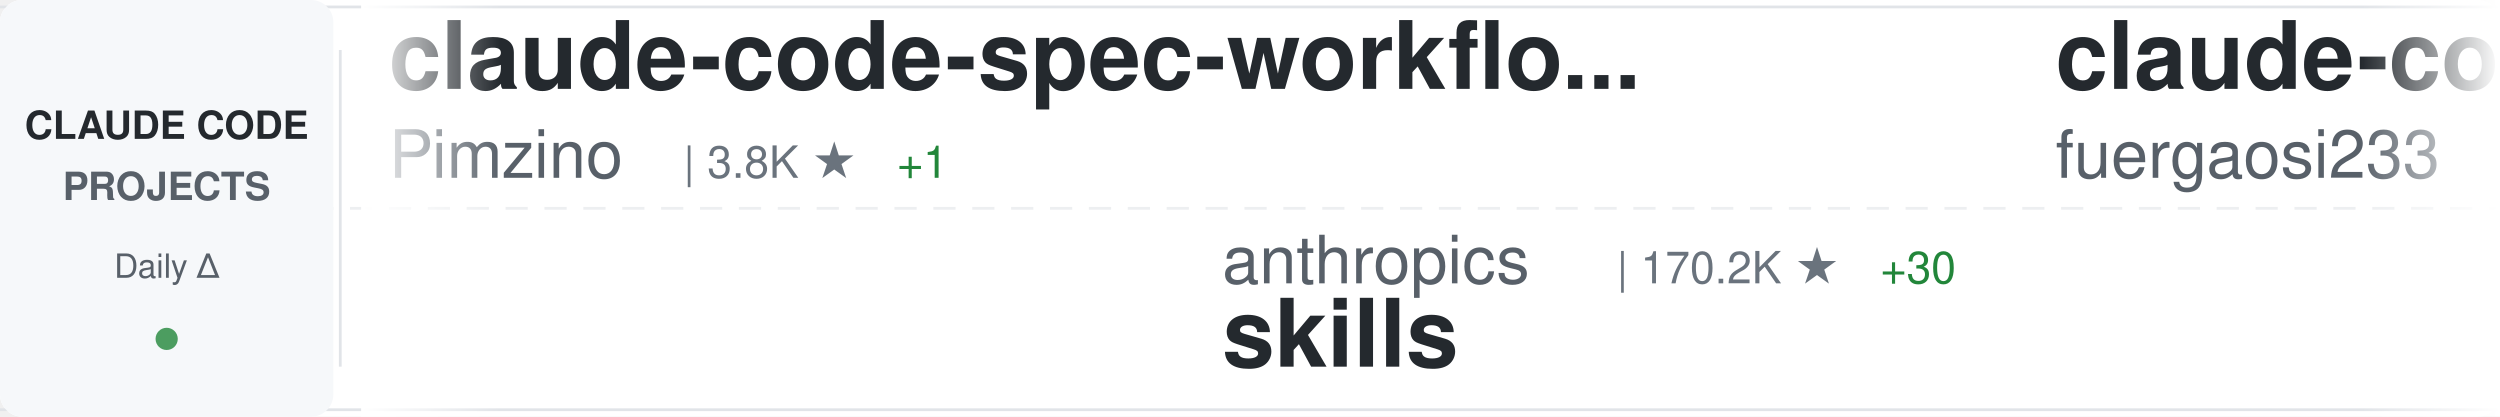
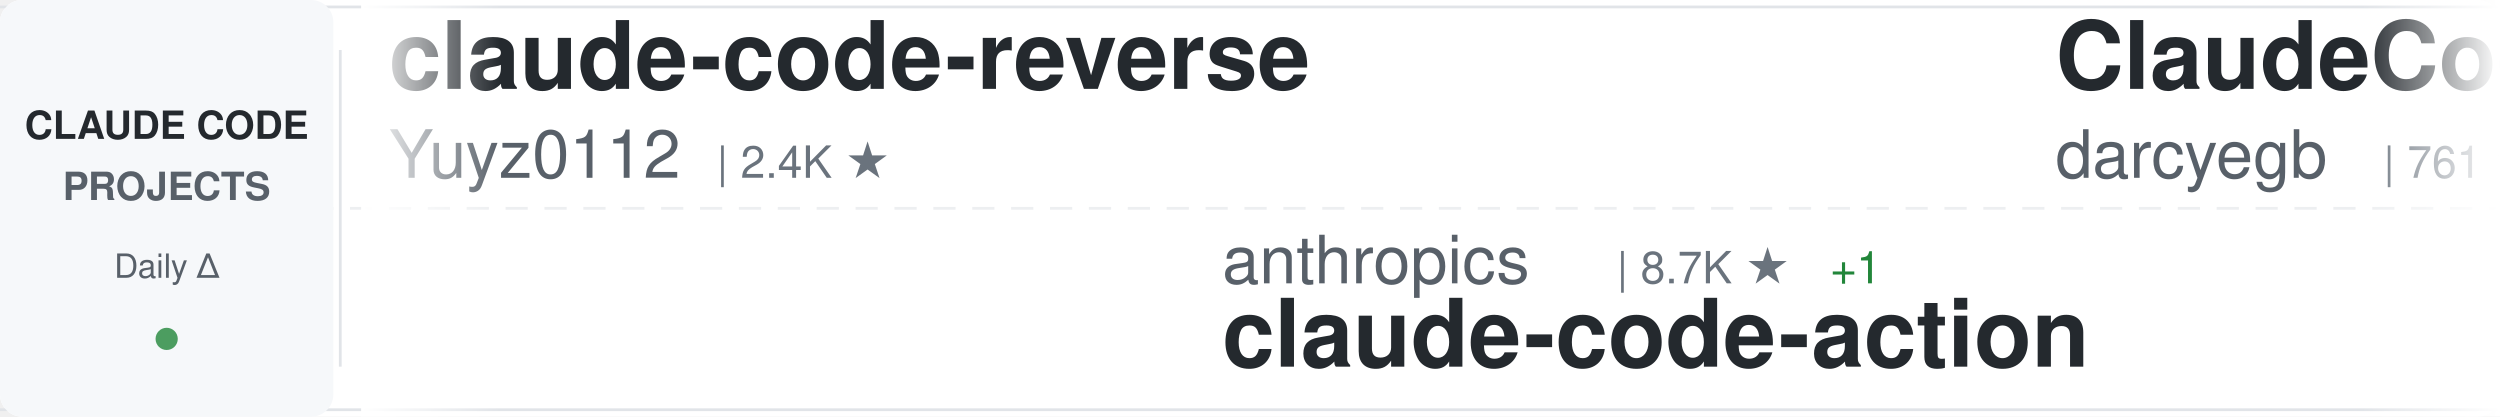
<svg xmlns="http://www.w3.org/2000/svg" width="900" height="150">
  <defs>
    <linearGradient id="awesomeLeftFade" x1="0%" y1="0%" x2="100%" y2="0%">
      <stop offset="0%" style="stop-color:#ffffff;stop-opacity:1" />
      <stop offset="100%" style="stop-color:#ffffff;stop-opacity:0" />
    </linearGradient>
    <linearGradient id="awesomeRightFade" x1="0%" y1="0%" x2="100%" y2="0%">
      <stop offset="0%" style="stop-color:#ffffff;stop-opacity:0" />
      <stop offset="100%" style="stop-color:#ffffff;stop-opacity:1" />
    </linearGradient>
  </defs>
  <rect width="900" height="150" fill="#ffffff" rx="8" />
  <rect x="0" y="2" width="900" height="1" fill="#e1e4e8" />
  <rect x="0" y="147" width="900" height="1" fill="#e1e4e8" />
  <line x1="0" y1="75" x2="900" y2="75" stroke="#e1e4e8" stroke-width="1" stroke-dasharray="8 6" opacity="0.6" />
  <rect x="0" y="0" width="120" height="150" fill="#f6f8fa" rx="8" />
  <text x="60" y="50" font-family="-apple-system, BlinkMacSystemFont, 'Segoe UI', Helvetica, Arial, sans-serif" font-size="14" font-weight="600" fill="#24292e" text-anchor="middle">CLAUDE CODE</text>
  <text x="60" y="72" font-family="-apple-system, BlinkMacSystemFont, 'Segoe UI', Helvetica, Arial, sans-serif" font-size="14" font-weight="600" fill="#586069" text-anchor="middle">PROJECTS</text>
  <text x="60" y="100" font-family="-apple-system, BlinkMacSystemFont, 'Segoe UI', Helvetica, Arial, sans-serif" font-size="12" font-weight="500" fill="#586069" text-anchor="middle">Daily Δ</text>
  <circle cx="60" cy="122" r="4" fill="#22863a" opacity="0.8" />
  <rect x="122" y="18" width="1" height="114" fill="#e1e4e8" />
  <clipPath id="awesomeTickerClip">
    <rect x="130" y="0" width="770" height="150" />
  </clipPath>
  <g clip-path="url(#awesomeTickerClip)">
    <g id="awesomeTickerItems">
      <animateTransform attributeName="transform" attributeType="XML" type="translate" from="0 0" to="-3000 0" dur="54s" repeatCount="indefinite" />
      <g transform="translate(0, 0)">
-         <text x="140" y="32" font-family="-apple-system, BlinkMacSystemFont, 'Segoe UI', Helvetica, Arial, sans-serif" font-size="34" font-weight="600" fill="#24292e">claude-code-spec-workflo...</text>
-         <text x="140" y="64" font-family="-apple-system, BlinkMacSystemFont, 'Segoe UI', Helvetica, Arial, sans-serif" font-size="24" font-weight="400" fill="#586069">Pimzino</text>
-         <text x="246" y="64" font-family="-apple-system, BlinkMacSystemFont, 'Segoe UI', Helvetica, Arial, sans-serif" font-size="16" font-weight="500" fill="#6a737d">| 3.8K ★</text>
-         <text x="323" y="64" font-family="-apple-system, BlinkMacSystemFont, 'Segoe UI', Helvetica, Arial, sans-serif" font-size="16" font-weight="500" fill="#22863a"> +1</text>
+         <text x="140" y="32" font-family="-apple-system, BlinkMacSystemFont, 'Segoe UI', Helvetica, Arial, sans-serif" font-size="34" font-weight="600" fill="#24292e">claude-code-reverse</text>
+         <text x="140" y="64" font-family="-apple-system, BlinkMacSystemFont, 'Segoe UI', Helvetica, Arial, sans-serif" font-size="24" font-weight="400" fill="#586069">Yuyz0112</text>
+         <text x="258" y="64" font-family="-apple-system, BlinkMacSystemFont, 'Segoe UI', Helvetica, Arial, sans-serif" font-size="16" font-weight="500" fill="#6a737d">| 2.4K ★</text>
      </g>
      <g transform="translate(300, 0)">
        <text x="140" y="102" font-family="-apple-system, BlinkMacSystemFont, 'Segoe UI', Helvetica, Arial, sans-serif" font-size="24" font-weight="400" fill="#586069">anthropics</text>
-         <text x="282" y="102" font-family="-apple-system, BlinkMacSystemFont, 'Segoe UI', Helvetica, Arial, sans-serif" font-size="16" font-weight="500" fill="#6a737d">| 170.2K ★</text>
-         <text x="377" y="102" font-family="-apple-system, BlinkMacSystemFont, 'Segoe UI', Helvetica, Arial, sans-serif" font-size="16" font-weight="500" fill="#22863a"> +30</text>
-         <text x="140" y="132" font-family="-apple-system, BlinkMacSystemFont, 'Segoe UI', Helvetica, Arial, sans-serif" font-size="34" font-weight="600" fill="#24292e">skills</text>
+         <text x="282" y="102" font-family="-apple-system, BlinkMacSystemFont, 'Segoe UI', Helvetica, Arial, sans-serif" font-size="16" font-weight="500" fill="#6a737d">| 8.7K ★</text>
+         <text x="359" y="102" font-family="-apple-system, BlinkMacSystemFont, 'Segoe UI', Helvetica, Arial, sans-serif" font-size="16" font-weight="500" fill="#22863a"> +1</text>
+         <text x="140" y="132" font-family="-apple-system, BlinkMacSystemFont, 'Segoe UI', Helvetica, Arial, sans-serif" font-size="34" font-weight="600" fill="#24292e">claude-code-action</text>
      </g>
      <g transform="translate(600, 0)">
-         <text x="140" y="32" font-family="-apple-system, BlinkMacSystemFont, 'Segoe UI', Helvetica, Arial, sans-serif" font-size="34" font-weight="600" fill="#24292e">claude-code-proxy</text>
-         <text x="140" y="64" font-family="-apple-system, BlinkMacSystemFont, 'Segoe UI', Helvetica, Arial, sans-serif" font-size="24" font-weight="400" fill="#586069">fuergaosi233</text>
-         <text x="306" y="64" font-family="-apple-system, BlinkMacSystemFont, 'Segoe UI', Helvetica, Arial, sans-serif" font-size="16" font-weight="500" fill="#6a737d">| 2.8K ★</text>
-         <text x="383" y="64" font-family="-apple-system, BlinkMacSystemFont, 'Segoe UI', Helvetica, Arial, sans-serif" font-size="16" font-weight="500" fill="#22863a"> +1</text>
+         <text x="140" y="32" font-family="-apple-system, BlinkMacSystemFont, 'Segoe UI', Helvetica, Arial, sans-serif" font-size="34" font-weight="600" fill="#24292e">ClaudeCodeAgents</text>
+         <text x="140" y="64" font-family="-apple-system, BlinkMacSystemFont, 'Segoe UI', Helvetica, Arial, sans-serif" font-size="24" font-weight="400" fill="#586069">darcyegb</text>
+         <text x="258" y="64" font-family="-apple-system, BlinkMacSystemFont, 'Segoe UI', Helvetica, Arial, sans-serif" font-size="16" font-weight="500" fill="#6a737d">| 761 ★</text>
      </g>
      <g transform="translate(900, 0)">
-         <text x="140" y="102" font-family="-apple-system, BlinkMacSystemFont, 'Segoe UI', Helvetica, Arial, sans-serif" font-size="24" font-weight="400" fill="#586069">shanraisshan</text>
-         <text x="306" y="102" font-family="-apple-system, BlinkMacSystemFont, 'Segoe UI', Helvetica, Arial, sans-serif" font-size="16" font-weight="500" fill="#6a737d">| 64.7K ★</text>
-         <text x="392" y="102" font-family="-apple-system, BlinkMacSystemFont, 'Segoe UI', Helvetica, Arial, sans-serif" font-size="16" font-weight="500" fill="#22863a"> +12</text>
-         <text x="140" y="132" font-family="-apple-system, BlinkMacSystemFont, 'Segoe UI', Helvetica, Arial, sans-serif" font-size="34" font-weight="600" fill="#24292e">claude-code-best-practic...</text>
+         <text x="140" y="102" font-family="-apple-system, BlinkMacSystemFont, 'Segoe UI', Helvetica, Arial, sans-serif" font-size="24" font-weight="400" fill="#586069">guanshan</text>
+         <text x="258" y="102" font-family="-apple-system, BlinkMacSystemFont, 'Segoe UI', Helvetica, Arial, sans-serif" font-size="16" font-weight="500" fill="#6a737d">| 61 ★</text>
+         <text x="140" y="132" font-family="-apple-system, BlinkMacSystemFont, 'Segoe UI', Helvetica, Arial, sans-serif" font-size="34" font-weight="600" fill="#24292e">ClaudeCode</text>
      </g>
      <g transform="translate(1200, 0)">
        <text x="140" y="32" font-family="-apple-system, BlinkMacSystemFont, 'Segoe UI', Helvetica, Arial, sans-serif" font-size="34" font-weight="600" fill="#24292e">Claude-Code</text>
        <text x="140" y="64" font-family="-apple-system, BlinkMacSystemFont, 'Segoe UI', Helvetica, Arial, sans-serif" font-size="24" font-weight="400" fill="#586069">pengchengneo</text>
        <text x="306" y="64" font-family="-apple-system, BlinkMacSystemFont, 'Segoe UI', Helvetica, Arial, sans-serif" font-size="16" font-weight="500" fill="#6a737d">| 1.7K ★</text>
      </g>
      <g transform="translate(1500, 0)">
-         <text x="140" y="102" font-family="-apple-system, BlinkMacSystemFont, 'Segoe UI', Helvetica, Arial, sans-serif" font-size="24" font-weight="400" fill="#586069">OneRedOak</text>
-         <text x="270" y="102" font-family="-apple-system, BlinkMacSystemFont, 'Segoe UI', Helvetica, Arial, sans-serif" font-size="16" font-weight="500" fill="#6a737d">| 3.9K ★</text>
-         <text x="140" y="132" font-family="-apple-system, BlinkMacSystemFont, 'Segoe UI', Helvetica, Arial, sans-serif" font-size="34" font-weight="600" fill="#24292e">claude-code-workflows</text>
+         <text x="140" y="102" font-family="-apple-system, BlinkMacSystemFont, 'Segoe UI', Helvetica, Arial, sans-serif" font-size="24" font-weight="400" fill="#586069">huangjia2019</text>
+         <text x="306" y="102" font-family="-apple-system, BlinkMacSystemFont, 'Segoe UI', Helvetica, Arial, sans-serif" font-size="16" font-weight="500" fill="#6a737d">| 1.1K ★</text>
+         <text x="140" y="132" font-family="-apple-system, BlinkMacSystemFont, 'Segoe UI', Helvetica, Arial, sans-serif" font-size="34" font-weight="600" fill="#24292e">claude-code-engineering</text>
      </g>
      <g transform="translate(1800, 0)">
-         <text x="140" y="32" font-family="-apple-system, BlinkMacSystemFont, 'Segoe UI', Helvetica, Arial, sans-serif" font-size="34" font-weight="600" fill="#24292e">how-claude-code-works</text>
-         <text x="140" y="64" font-family="-apple-system, BlinkMacSystemFont, 'Segoe UI', Helvetica, Arial, sans-serif" font-size="24" font-weight="400" fill="#586069">Windy3f3f3f3f</text>
-         <text x="318" y="64" font-family="-apple-system, BlinkMacSystemFont, 'Segoe UI', Helvetica, Arial, sans-serif" font-size="16" font-weight="500" fill="#6a737d">| 3.5K ★</text>
-         <text x="395" y="64" font-family="-apple-system, BlinkMacSystemFont, 'Segoe UI', Helvetica, Arial, sans-serif" font-size="16" font-weight="500" fill="#22863a"> +1</text>
+         <text x="140" y="32" font-family="-apple-system, BlinkMacSystemFont, 'Segoe UI', Helvetica, Arial, sans-serif" font-size="34" font-weight="600" fill="#24292e">claude-code-rust</text>
+         <text x="140" y="64" font-family="-apple-system, BlinkMacSystemFont, 'Segoe UI', Helvetica, Arial, sans-serif" font-size="24" font-weight="400" fill="#586069">lorryjovens-hub</text>
+         <text x="342" y="64" font-family="-apple-system, BlinkMacSystemFont, 'Segoe UI', Helvetica, Arial, sans-serif" font-size="16" font-weight="500" fill="#6a737d">| 1.7K ★</text>
      </g>
      <g transform="translate(2100, 0)">
-         <text x="140" y="102" font-family="-apple-system, BlinkMacSystemFont, 'Segoe UI', Helvetica, Arial, sans-serif" font-size="24" font-weight="400" fill="#586069">ChrisWiles</text>
-         <text x="282" y="102" font-family="-apple-system, BlinkMacSystemFont, 'Segoe UI', Helvetica, Arial, sans-serif" font-size="16" font-weight="500" fill="#6a737d">| 6.0K ★</text>
-         <text x="140" y="132" font-family="-apple-system, BlinkMacSystemFont, 'Segoe UI', Helvetica, Arial, sans-serif" font-size="34" font-weight="600" fill="#24292e">claude-code-showcase</text>
+         <text x="140" y="102" font-family="-apple-system, BlinkMacSystemFont, 'Segoe UI', Helvetica, Arial, sans-serif" font-size="24" font-weight="400" fill="#586069">oboard</text>
+         <text x="234" y="102" font-family="-apple-system, BlinkMacSystemFont, 'Segoe UI', Helvetica, Arial, sans-serif" font-size="16" font-weight="500" fill="#6a737d">| 3.3K ★</text>
+         <text x="140" y="132" font-family="-apple-system, BlinkMacSystemFont, 'Segoe UI', Helvetica, Arial, sans-serif" font-size="34" font-weight="600" fill="#24292e">claude-code-rev</text>
      </g>
      <g transform="translate(2400, 0)">
-         <text x="140" y="32" font-family="-apple-system, BlinkMacSystemFont, 'Segoe UI', Helvetica, Arial, sans-serif" font-size="34" font-weight="600" fill="#24292e">claude-code-telegram</text>
-         <text x="140" y="64" font-family="-apple-system, BlinkMacSystemFont, 'Segoe UI', Helvetica, Arial, sans-serif" font-size="24" font-weight="400" fill="#586069">RichardAtCT</text>
-         <text x="294" y="64" font-family="-apple-system, BlinkMacSystemFont, 'Segoe UI', Helvetica, Arial, sans-serif" font-size="16" font-weight="500" fill="#6a737d">| 2.8K ★</text>
+         <text x="140" y="32" font-family="-apple-system, BlinkMacSystemFont, 'Segoe UI', Helvetica, Arial, sans-serif" font-size="34" font-weight="600" fill="#24292e">Claude-code</text>
+         <text x="140" y="64" font-family="-apple-system, BlinkMacSystemFont, 'Segoe UI', Helvetica, Arial, sans-serif" font-size="24" font-weight="400" fill="#586069">zstmfhy</text>
+         <text x="246" y="64" font-family="-apple-system, BlinkMacSystemFont, 'Segoe UI', Helvetica, Arial, sans-serif" font-size="16" font-weight="500" fill="#6a737d">| 190 ★</text>
      </g>
      <g transform="translate(2700, 0)">
-         <text x="140" y="102" font-family="-apple-system, BlinkMacSystemFont, 'Segoe UI', Helvetica, Arial, sans-serif" font-size="24" font-weight="400" fill="#586069">jqueryscript</text>
-         <text x="306" y="102" font-family="-apple-system, BlinkMacSystemFont, 'Segoe UI', Helvetica, Arial, sans-serif" font-size="16" font-weight="500" fill="#6a737d">| 501 ★</text>
-         <text x="374" y="102" font-family="-apple-system, BlinkMacSystemFont, 'Segoe UI', Helvetica, Arial, sans-serif" font-size="16" font-weight="500" fill="#22863a"> +1</text>
-         <text x="140" y="132" font-family="-apple-system, BlinkMacSystemFont, 'Segoe UI', Helvetica, Arial, sans-serif" font-size="34" font-weight="600" fill="#24292e">awesome-claude-code</text>
+         <text x="140" y="102" font-family="-apple-system, BlinkMacSystemFont, 'Segoe UI', Helvetica, Arial, sans-serif" font-size="24" font-weight="400" fill="#586069">AprilNEA</text>
+         <text x="258" y="102" font-family="-apple-system, BlinkMacSystemFont, 'Segoe UI', Helvetica, Arial, sans-serif" font-size="16" font-weight="500" fill="#6a737d">| 390 ★</text>
+         <text x="140" y="132" font-family="-apple-system, BlinkMacSystemFont, 'Segoe UI', Helvetica, Arial, sans-serif" font-size="34" font-weight="600" fill="#24292e">claude-code-source</text>
      </g>
      <g transform="translate(3000, 0)">
-         <text x="140" y="32" font-family="-apple-system, BlinkMacSystemFont, 'Segoe UI', Helvetica, Arial, sans-serif" font-size="34" font-weight="600" fill="#24292e">claude-code-spec-workflo...</text>
-         <text x="140" y="64" font-family="-apple-system, BlinkMacSystemFont, 'Segoe UI', Helvetica, Arial, sans-serif" font-size="24" font-weight="400" fill="#586069">Pimzino</text>
-         <text x="246" y="64" font-family="-apple-system, BlinkMacSystemFont, 'Segoe UI', Helvetica, Arial, sans-serif" font-size="16" font-weight="500" fill="#6a737d">| 3.8K ★</text>
-         <text x="323" y="64" font-family="-apple-system, BlinkMacSystemFont, 'Segoe UI', Helvetica, Arial, sans-serif" font-size="16" font-weight="500" fill="#22863a"> +1</text>
+         <text x="140" y="32" font-family="-apple-system, BlinkMacSystemFont, 'Segoe UI', Helvetica, Arial, sans-serif" font-size="34" font-weight="600" fill="#24292e">claude-code-reverse</text>
+         <text x="140" y="64" font-family="-apple-system, BlinkMacSystemFont, 'Segoe UI', Helvetica, Arial, sans-serif" font-size="24" font-weight="400" fill="#586069">Yuyz0112</text>
+         <text x="258" y="64" font-family="-apple-system, BlinkMacSystemFont, 'Segoe UI', Helvetica, Arial, sans-serif" font-size="16" font-weight="500" fill="#6a737d">| 2.4K ★</text>
      </g>
      <g transform="translate(3300, 0)">
        <text x="140" y="102" font-family="-apple-system, BlinkMacSystemFont, 'Segoe UI', Helvetica, Arial, sans-serif" font-size="24" font-weight="400" fill="#586069">anthropics</text>
-         <text x="282" y="102" font-family="-apple-system, BlinkMacSystemFont, 'Segoe UI', Helvetica, Arial, sans-serif" font-size="16" font-weight="500" fill="#6a737d">| 170.2K ★</text>
-         <text x="377" y="102" font-family="-apple-system, BlinkMacSystemFont, 'Segoe UI', Helvetica, Arial, sans-serif" font-size="16" font-weight="500" fill="#22863a"> +30</text>
-         <text x="140" y="132" font-family="-apple-system, BlinkMacSystemFont, 'Segoe UI', Helvetica, Arial, sans-serif" font-size="34" font-weight="600" fill="#24292e">skills</text>
+         <text x="282" y="102" font-family="-apple-system, BlinkMacSystemFont, 'Segoe UI', Helvetica, Arial, sans-serif" font-size="16" font-weight="500" fill="#6a737d">| 8.7K ★</text>
+         <text x="359" y="102" font-family="-apple-system, BlinkMacSystemFont, 'Segoe UI', Helvetica, Arial, sans-serif" font-size="16" font-weight="500" fill="#22863a"> +1</text>
+         <text x="140" y="132" font-family="-apple-system, BlinkMacSystemFont, 'Segoe UI', Helvetica, Arial, sans-serif" font-size="34" font-weight="600" fill="#24292e">claude-code-action</text>
      </g>
      <g transform="translate(3600, 0)">
-         <text x="140" y="32" font-family="-apple-system, BlinkMacSystemFont, 'Segoe UI', Helvetica, Arial, sans-serif" font-size="34" font-weight="600" fill="#24292e">claude-code-proxy</text>
-         <text x="140" y="64" font-family="-apple-system, BlinkMacSystemFont, 'Segoe UI', Helvetica, Arial, sans-serif" font-size="24" font-weight="400" fill="#586069">fuergaosi233</text>
-         <text x="306" y="64" font-family="-apple-system, BlinkMacSystemFont, 'Segoe UI', Helvetica, Arial, sans-serif" font-size="16" font-weight="500" fill="#6a737d">| 2.8K ★</text>
-         <text x="383" y="64" font-family="-apple-system, BlinkMacSystemFont, 'Segoe UI', Helvetica, Arial, sans-serif" font-size="16" font-weight="500" fill="#22863a"> +1</text>
+         <text x="140" y="32" font-family="-apple-system, BlinkMacSystemFont, 'Segoe UI', Helvetica, Arial, sans-serif" font-size="34" font-weight="600" fill="#24292e">ClaudeCodeAgents</text>
+         <text x="140" y="64" font-family="-apple-system, BlinkMacSystemFont, 'Segoe UI', Helvetica, Arial, sans-serif" font-size="24" font-weight="400" fill="#586069">darcyegb</text>
+         <text x="258" y="64" font-family="-apple-system, BlinkMacSystemFont, 'Segoe UI', Helvetica, Arial, sans-serif" font-size="16" font-weight="500" fill="#6a737d">| 761 ★</text>
      </g>
      <g transform="translate(3900, 0)">
-         <text x="140" y="102" font-family="-apple-system, BlinkMacSystemFont, 'Segoe UI', Helvetica, Arial, sans-serif" font-size="24" font-weight="400" fill="#586069">shanraisshan</text>
-         <text x="306" y="102" font-family="-apple-system, BlinkMacSystemFont, 'Segoe UI', Helvetica, Arial, sans-serif" font-size="16" font-weight="500" fill="#6a737d">| 64.7K ★</text>
-         <text x="392" y="102" font-family="-apple-system, BlinkMacSystemFont, 'Segoe UI', Helvetica, Arial, sans-serif" font-size="16" font-weight="500" fill="#22863a"> +12</text>
-         <text x="140" y="132" font-family="-apple-system, BlinkMacSystemFont, 'Segoe UI', Helvetica, Arial, sans-serif" font-size="34" font-weight="600" fill="#24292e">claude-code-best-practic...</text>
+         <text x="140" y="102" font-family="-apple-system, BlinkMacSystemFont, 'Segoe UI', Helvetica, Arial, sans-serif" font-size="24" font-weight="400" fill="#586069">guanshan</text>
+         <text x="258" y="102" font-family="-apple-system, BlinkMacSystemFont, 'Segoe UI', Helvetica, Arial, sans-serif" font-size="16" font-weight="500" fill="#6a737d">| 61 ★</text>
+         <text x="140" y="132" font-family="-apple-system, BlinkMacSystemFont, 'Segoe UI', Helvetica, Arial, sans-serif" font-size="34" font-weight="600" fill="#24292e">ClaudeCode</text>
      </g>
    </g>
  </g>
  <rect x="130" y="0" width="50" height="150" fill="url(#awesomeLeftFade)" />
  <rect x="850" y="0" width="50" height="150" fill="url(#awesomeRightFade)" />
</svg>
